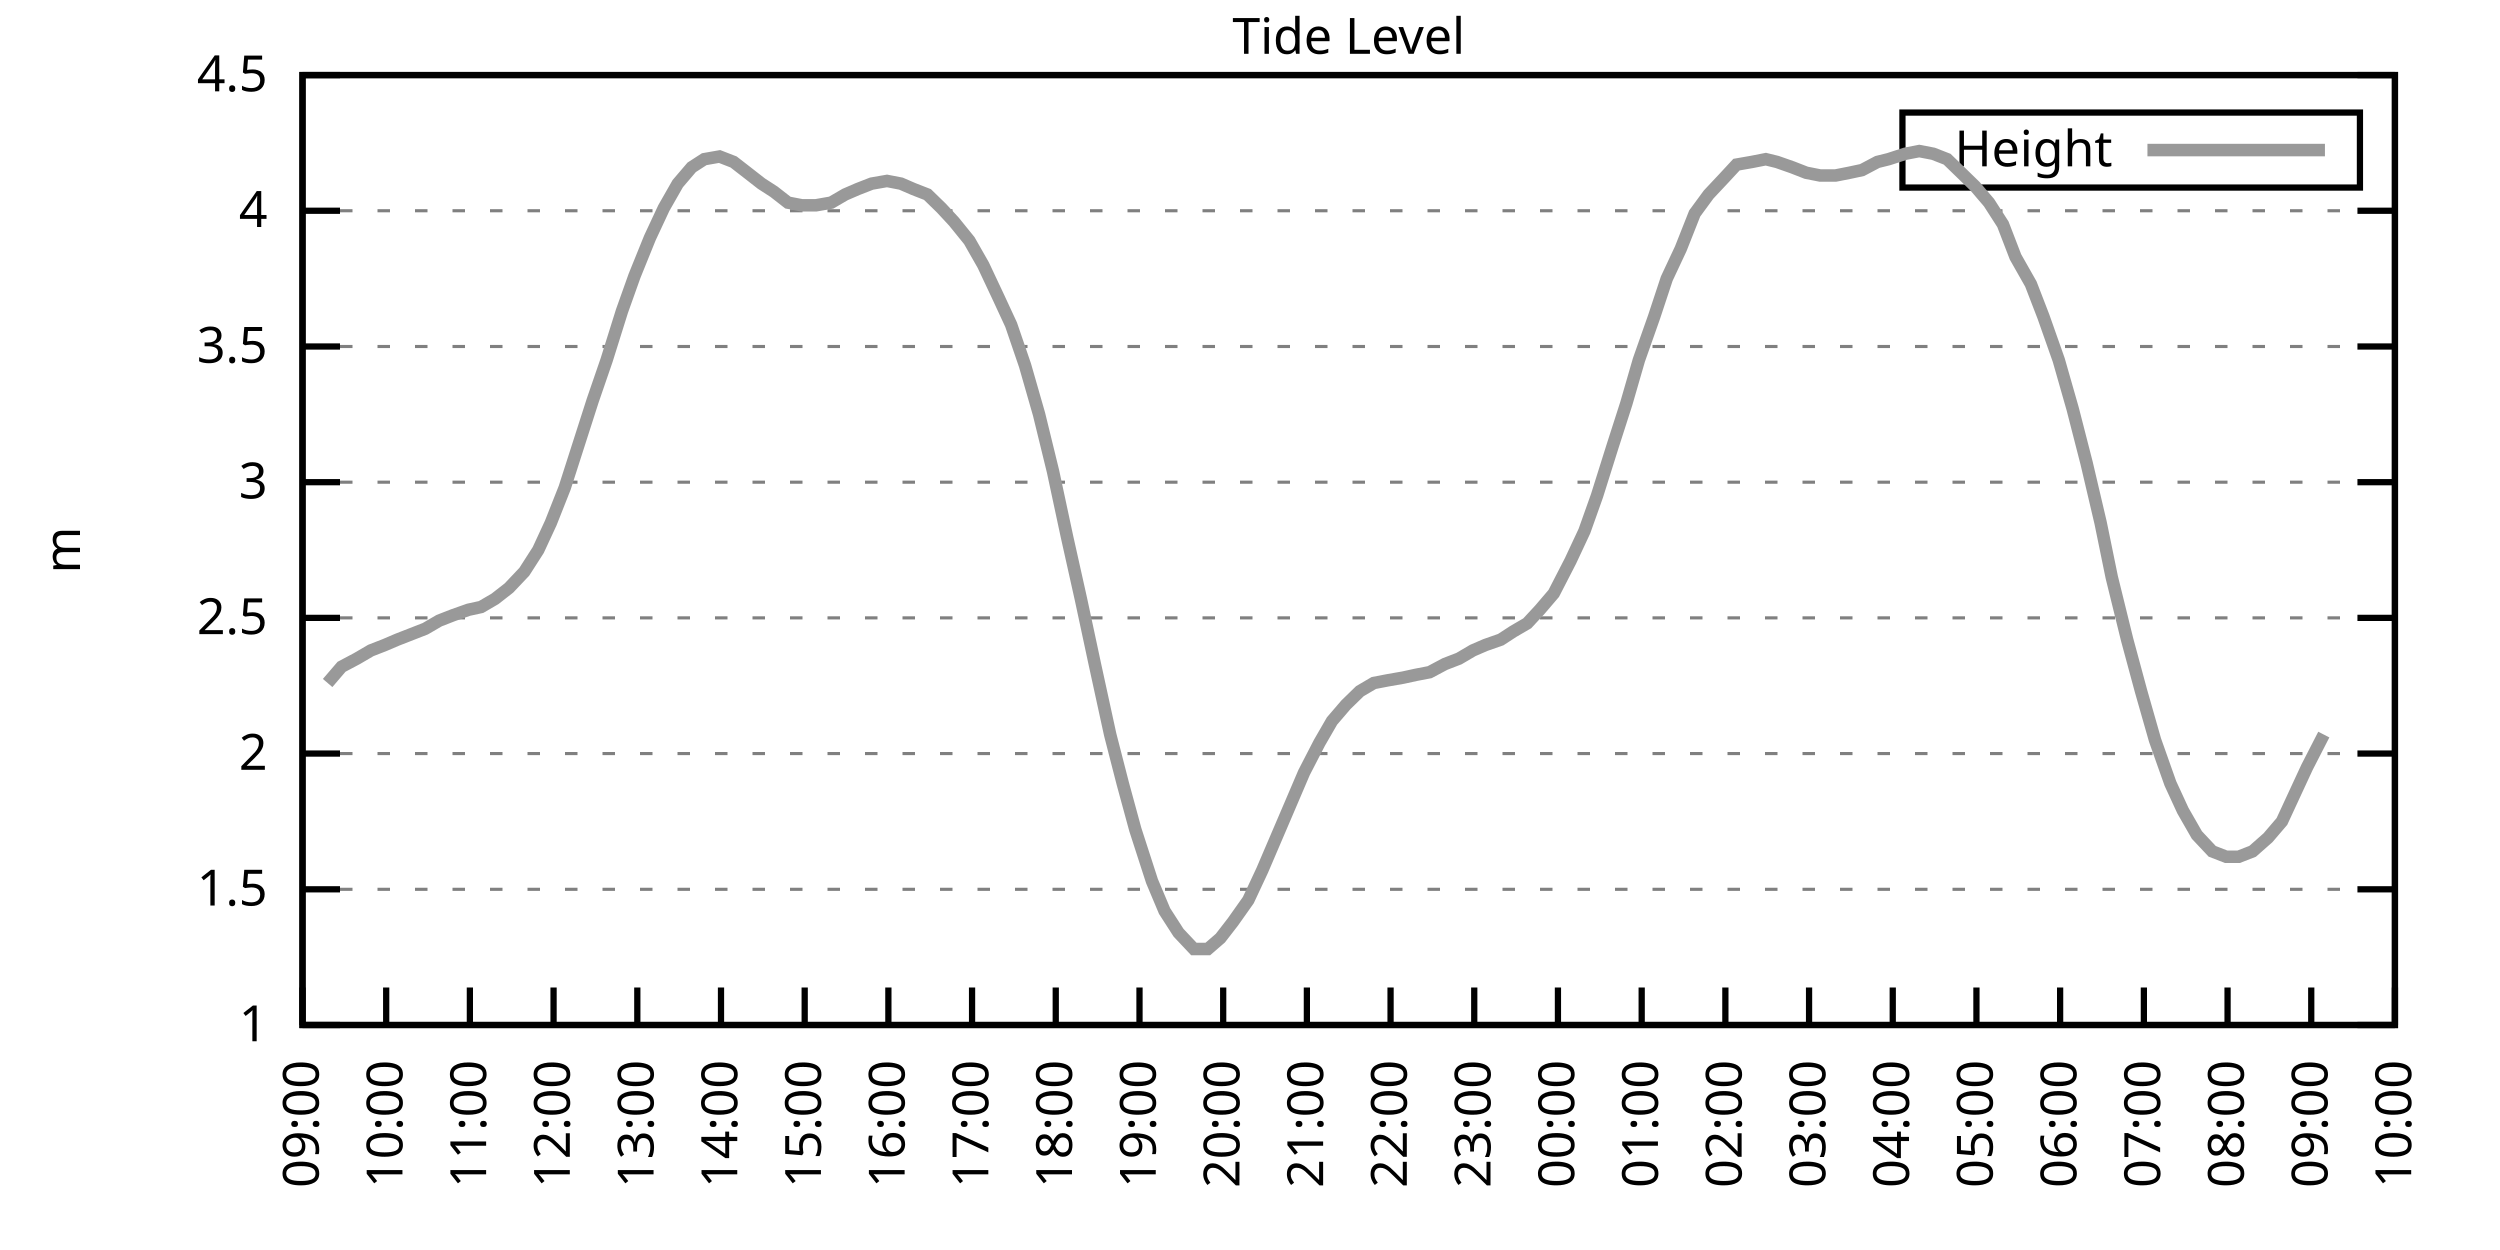
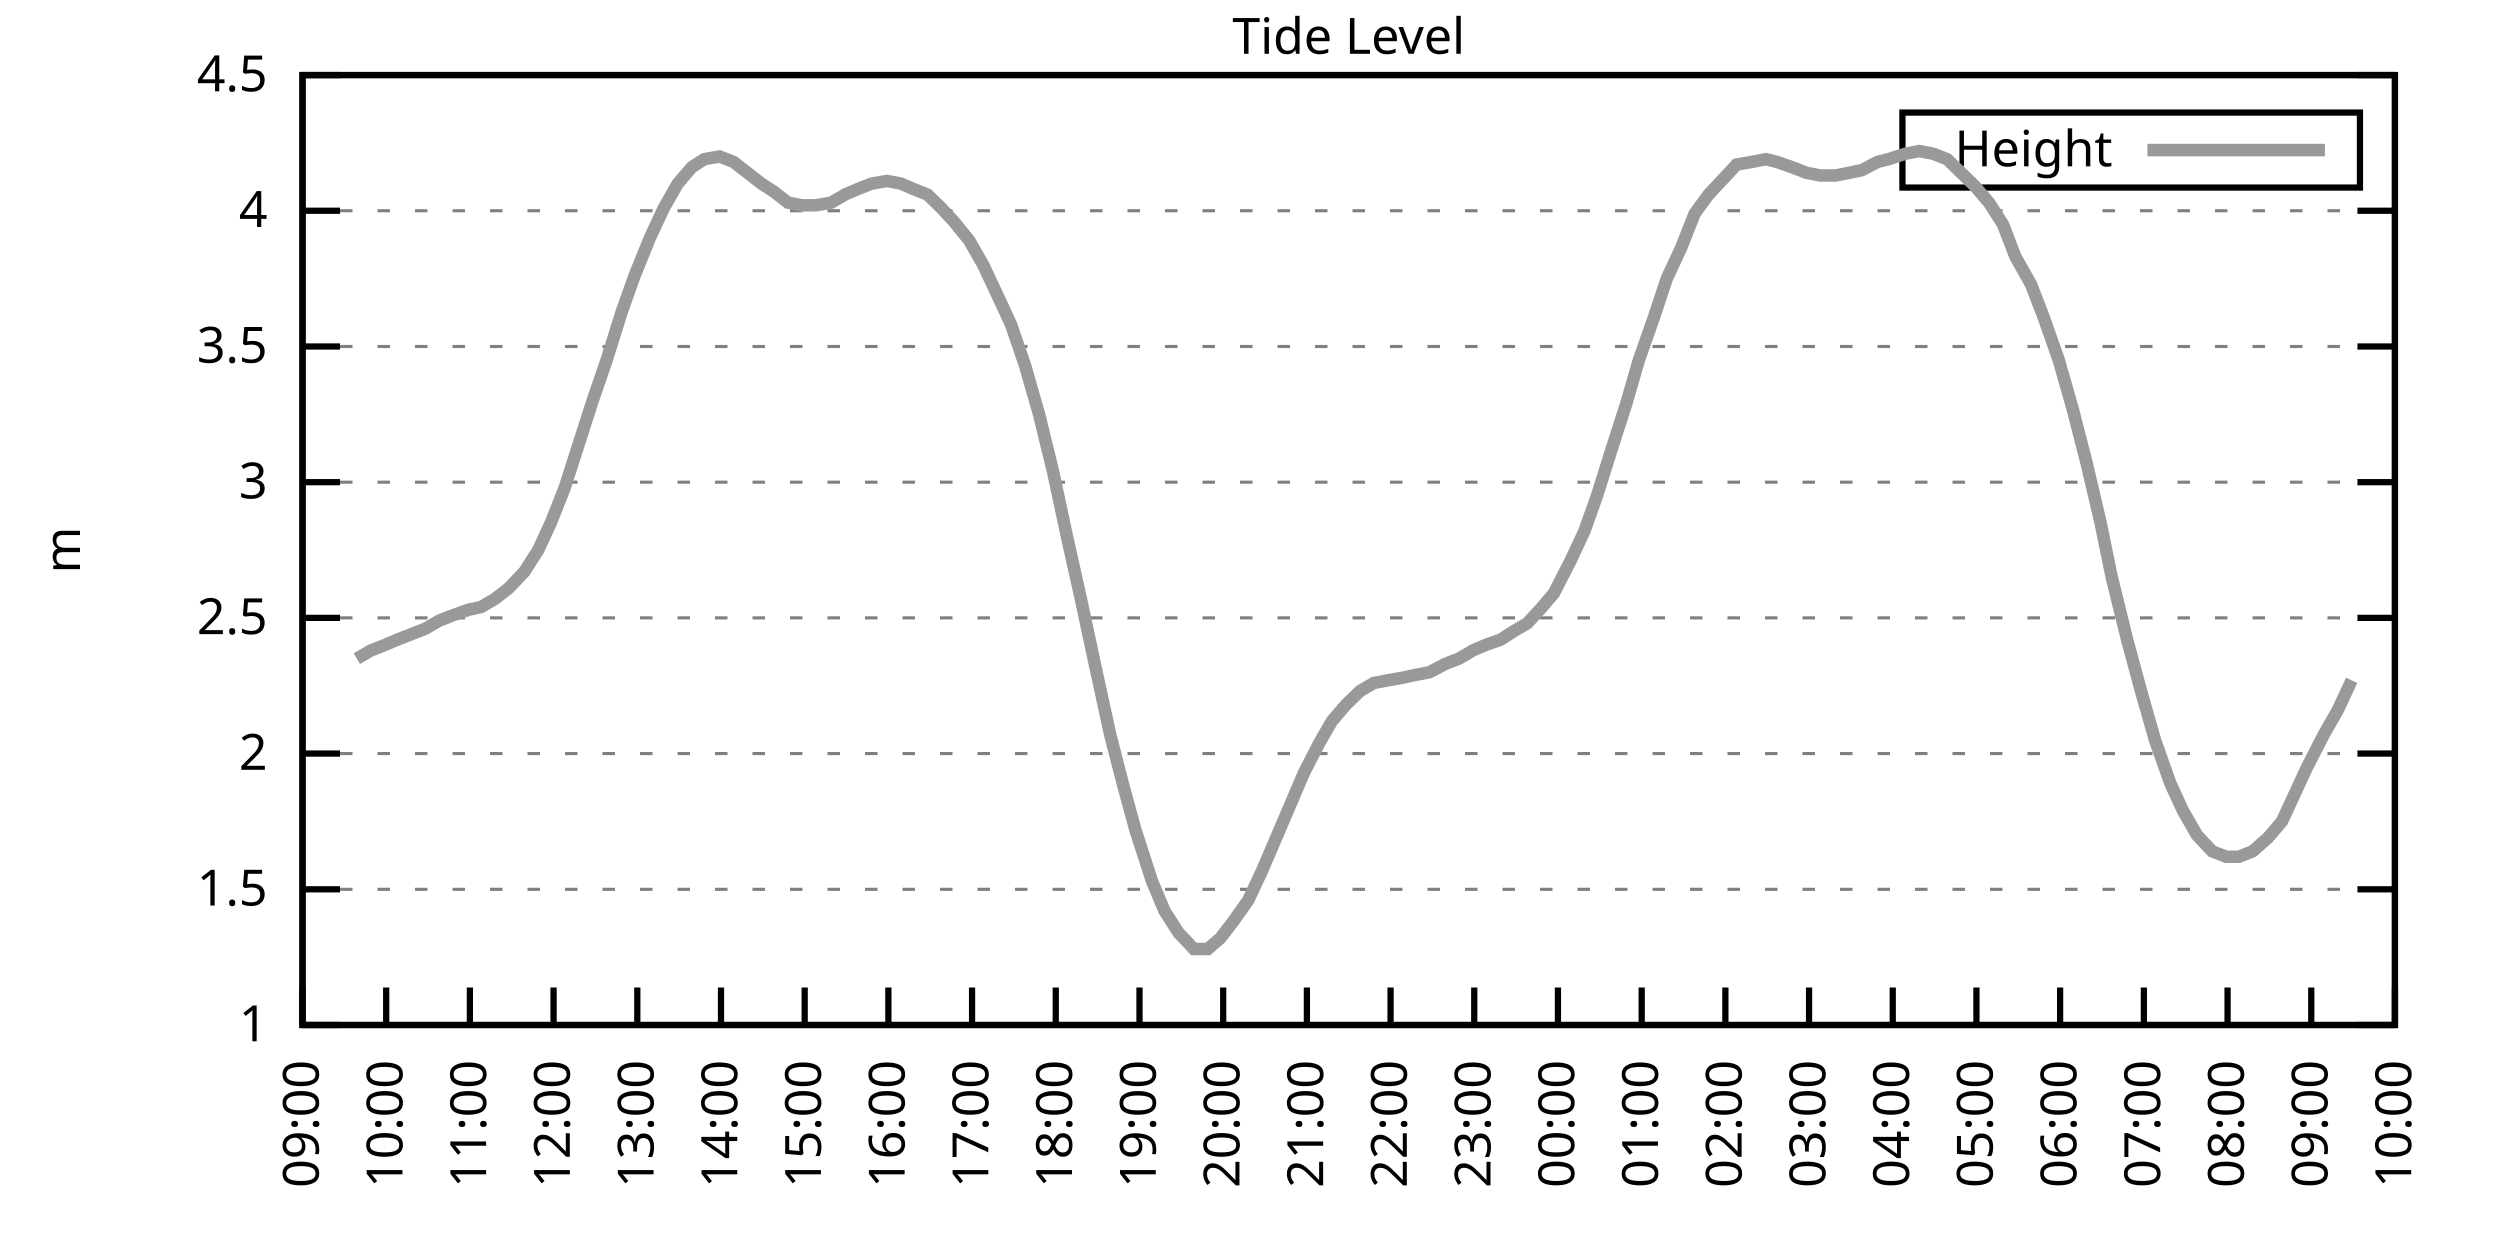
<svg xmlns="http://www.w3.org/2000/svg" xmlns:xlink="http://www.w3.org/1999/xlink" width="400" height="200" viewBox="0 0 400 200">
  <g id="gnuplot_canvas">
    <rect x="0" y="0" width="400" height="200" fill="none" />
    <defs>
      <circle id="gpDot" r="0.5" stroke-width="0.5" stroke="currentColor" />
      <path id="gpPt0" stroke-width="0.333" stroke="currentColor" d="M-1,0 h2 M0,-1 v2" />
      <path id="gpPt1" stroke-width="0.333" stroke="currentColor" d="M-1,-1 L1,1 M1,-1 L-1,1" />
      <path id="gpPt2" stroke-width="0.333" stroke="currentColor" d="M-1,0 L1,0 M0,-1 L0,1 M-1,-1 L1,1 M-1,1 L1,-1" />
      <rect id="gpPt3" stroke-width="0.333" stroke="currentColor" x="-1" y="-1" width="2" height="2" />
      <rect id="gpPt4" stroke-width="0.333" stroke="currentColor" fill="currentColor" x="-1" y="-1" width="2" height="2" />
      <circle id="gpPt5" stroke-width="0.333" stroke="currentColor" cx="0" cy="0" r="1" />
      <use xlink:href="#gpPt5" id="gpPt6" fill="currentColor" stroke="none" />
      <path id="gpPt7" stroke-width="0.333" stroke="currentColor" d="M0,-1.33 L-1.33,0.67 L1.33,0.67 z" />
      <use xlink:href="#gpPt7" id="gpPt8" fill="currentColor" stroke="none" />
      <use xlink:href="#gpPt7" id="gpPt9" stroke="currentColor" transform="rotate(180)" />
      <use xlink:href="#gpPt9" id="gpPt10" fill="currentColor" stroke="none" />
      <use xlink:href="#gpPt3" id="gpPt11" stroke="currentColor" transform="rotate(45)" />
      <use xlink:href="#gpPt11" id="gpPt12" fill="currentColor" stroke="none" />
      <path id="gpPt13" stroke-width="0.333" stroke="currentColor" d="M0,1.330 L1.265,0.411 L0.782,-1.067 L-0.782,-1.076 L-1.265,0.411 z" />
      <use xlink:href="#gpPt13" id="gpPt14" fill="currentColor" stroke="none" />
      <filter id="textbox" filterUnits="objectBoundingBox" x="0" y="0" height="1" width="1">
        <feFlood flood-color="white" flood-opacity="1" result="bgnd" />
        <feComposite in="SourceGraphic" in2="bgnd" operator="atop" />
      </filter>
      <filter id="greybox" filterUnits="objectBoundingBox" x="0" y="0" height="1" width="1">
        <feFlood flood-color="lightgrey" flood-opacity="1" result="grey" />
        <feComposite in="SourceGraphic" in2="grey" operator="atop" />
      </filter>
    </defs>
    <g fill="none" color="white" stroke="currentColor" stroke-width="1.00" stroke-linecap="butt" stroke-linejoin="miter">
</g>
    <g fill="none" color="black" stroke="currentColor" stroke-width="1.00" stroke-linecap="butt" stroke-linejoin="miter">
      <g stroke="none" shape-rendering="crispEdges">
        <polygon fill="rgb(255, 255, 255)" points="48.40,164.00 383.18,164.00 383.18,12.02 48.40,12.02 " />
      </g>
    </g>
    <g fill="none" color="black" stroke="currentColor" stroke-width="1.00" stroke-linecap="butt" stroke-linejoin="miter">
</g>
    <g fill="none" color="black" stroke="black" stroke-width="0.50" stroke-linecap="butt" stroke-linejoin="miter">
</g>
    <g fill="none" color="gray" stroke="currentColor" stroke-width="0.50" stroke-linecap="butt" stroke-linejoin="miter">
      <path stroke="gray" stroke-dasharray="2,4" class="gridline" d="M48.40,164.00 L383.19,164.00  " />
    </g>
    <g fill="none" color="gray" stroke="gray" stroke-width="1.00" stroke-linecap="butt" stroke-linejoin="miter">
</g>
    <g fill="none" color="black" stroke="currentColor" stroke-width="1.00" stroke-linecap="butt" stroke-linejoin="miter">
      <path stroke="black" d="M48.40,164.00 L54.40,164.00 M383.19,164.00 L377.19,164.00  " />
      <g transform="translate(42.80,166.60)" stroke="none" fill="black" font-family="Sans" font-size="8.00" text-anchor="end">
        <text>
          <tspan font-family="Sans"> 1</tspan>
        </text>
      </g>
    </g>
    <g fill="none" color="black" stroke="currentColor" stroke-width="1.00" stroke-linecap="butt" stroke-linejoin="miter">
</g>
    <g fill="none" color="black" stroke="black" stroke-width="0.50" stroke-linecap="butt" stroke-linejoin="miter">
</g>
    <g fill="none" color="gray" stroke="currentColor" stroke-width="0.50" stroke-linecap="butt" stroke-linejoin="miter">
      <path stroke="gray" stroke-dasharray="2,4" class="gridline" d="M48.40,142.29 L383.19,142.29  " />
    </g>
    <g fill="none" color="gray" stroke="gray" stroke-width="1.00" stroke-linecap="butt" stroke-linejoin="miter">
</g>
    <g fill="none" color="black" stroke="currentColor" stroke-width="1.00" stroke-linecap="butt" stroke-linejoin="miter">
      <path stroke="black" d="M48.40,142.29 L54.40,142.29 M383.19,142.29 L377.19,142.29  " />
      <g transform="translate(42.80,144.89)" stroke="none" fill="black" font-family="Sans" font-size="8.00" text-anchor="end">
        <text>
          <tspan font-family="Sans"> 1.5</tspan>
        </text>
      </g>
    </g>
    <g fill="none" color="black" stroke="currentColor" stroke-width="1.00" stroke-linecap="butt" stroke-linejoin="miter">
</g>
    <g fill="none" color="black" stroke="black" stroke-width="0.50" stroke-linecap="butt" stroke-linejoin="miter">
</g>
    <g fill="none" color="gray" stroke="currentColor" stroke-width="0.50" stroke-linecap="butt" stroke-linejoin="miter">
      <path stroke="gray" stroke-dasharray="2,4" class="gridline" d="M48.40,120.57 L383.19,120.57  " />
    </g>
    <g fill="none" color="gray" stroke="gray" stroke-width="1.00" stroke-linecap="butt" stroke-linejoin="miter">
</g>
    <g fill="none" color="black" stroke="currentColor" stroke-width="1.00" stroke-linecap="butt" stroke-linejoin="miter">
      <path stroke="black" d="M48.40,120.57 L54.40,120.57 M383.19,120.57 L377.19,120.57  " />
      <g transform="translate(42.80,123.17)" stroke="none" fill="black" font-family="Sans" font-size="8.00" text-anchor="end">
        <text>
          <tspan font-family="Sans"> 2</tspan>
        </text>
      </g>
    </g>
    <g fill="none" color="black" stroke="currentColor" stroke-width="1.00" stroke-linecap="butt" stroke-linejoin="miter">
</g>
    <g fill="none" color="black" stroke="black" stroke-width="0.50" stroke-linecap="butt" stroke-linejoin="miter">
</g>
    <g fill="none" color="gray" stroke="currentColor" stroke-width="0.50" stroke-linecap="butt" stroke-linejoin="miter">
      <path stroke="gray" stroke-dasharray="2,4" class="gridline" d="M48.40,98.86 L383.19,98.86  " />
    </g>
    <g fill="none" color="gray" stroke="gray" stroke-width="1.00" stroke-linecap="butt" stroke-linejoin="miter">
</g>
    <g fill="none" color="black" stroke="currentColor" stroke-width="1.00" stroke-linecap="butt" stroke-linejoin="miter">
      <path stroke="black" d="M48.40,98.86 L54.40,98.86 M383.19,98.86 L377.19,98.86  " />
      <g transform="translate(42.80,101.46)" stroke="none" fill="black" font-family="Sans" font-size="8.00" text-anchor="end">
        <text>
          <tspan font-family="Sans"> 2.5</tspan>
        </text>
      </g>
    </g>
    <g fill="none" color="black" stroke="currentColor" stroke-width="1.00" stroke-linecap="butt" stroke-linejoin="miter">
</g>
    <g fill="none" color="black" stroke="black" stroke-width="0.50" stroke-linecap="butt" stroke-linejoin="miter">
</g>
    <g fill="none" color="gray" stroke="currentColor" stroke-width="0.50" stroke-linecap="butt" stroke-linejoin="miter">
      <path stroke="gray" stroke-dasharray="2,4" class="gridline" d="M48.40,77.15 L383.19,77.15  " />
    </g>
    <g fill="none" color="gray" stroke="gray" stroke-width="1.00" stroke-linecap="butt" stroke-linejoin="miter">
</g>
    <g fill="none" color="black" stroke="currentColor" stroke-width="1.00" stroke-linecap="butt" stroke-linejoin="miter">
      <path stroke="black" d="M48.40,77.15 L54.40,77.15 M383.19,77.15 L377.19,77.15  " />
      <g transform="translate(42.80,79.75)" stroke="none" fill="black" font-family="Sans" font-size="8.00" text-anchor="end">
        <text>
          <tspan font-family="Sans"> 3</tspan>
        </text>
      </g>
    </g>
    <g fill="none" color="black" stroke="currentColor" stroke-width="1.00" stroke-linecap="butt" stroke-linejoin="miter">
</g>
    <g fill="none" color="black" stroke="black" stroke-width="0.50" stroke-linecap="butt" stroke-linejoin="miter">
</g>
    <g fill="none" color="gray" stroke="currentColor" stroke-width="0.50" stroke-linecap="butt" stroke-linejoin="miter">
      <path stroke="gray" stroke-dasharray="2,4" class="gridline" d="M48.40,55.44 L383.19,55.44  " />
    </g>
    <g fill="none" color="gray" stroke="gray" stroke-width="1.00" stroke-linecap="butt" stroke-linejoin="miter">
</g>
    <g fill="none" color="black" stroke="currentColor" stroke-width="1.00" stroke-linecap="butt" stroke-linejoin="miter">
      <path stroke="black" d="M48.40,55.44 L54.40,55.44 M383.19,55.44 L377.19,55.44  " />
      <g transform="translate(42.80,58.04)" stroke="none" fill="black" font-family="Sans" font-size="8.00" text-anchor="end">
        <text>
          <tspan font-family="Sans"> 3.5</tspan>
        </text>
      </g>
    </g>
    <g fill="none" color="black" stroke="currentColor" stroke-width="1.00" stroke-linecap="butt" stroke-linejoin="miter">
</g>
    <g fill="none" color="black" stroke="black" stroke-width="0.50" stroke-linecap="butt" stroke-linejoin="miter">
</g>
    <g fill="none" color="gray" stroke="currentColor" stroke-width="0.50" stroke-linecap="butt" stroke-linejoin="miter">
      <path stroke="gray" stroke-dasharray="2,4" class="gridline" d="M48.40,33.72 L383.19,33.72  " />
    </g>
    <g fill="none" color="gray" stroke="gray" stroke-width="1.00" stroke-linecap="butt" stroke-linejoin="miter">
</g>
    <g fill="none" color="black" stroke="currentColor" stroke-width="1.00" stroke-linecap="butt" stroke-linejoin="miter">
      <path stroke="black" d="M48.40,33.72 L54.40,33.72 M383.19,33.72 L377.19,33.72  " />
      <g transform="translate(42.80,36.32)" stroke="none" fill="black" font-family="Sans" font-size="8.00" text-anchor="end">
        <text>
          <tspan font-family="Sans"> 4</tspan>
        </text>
      </g>
    </g>
    <g fill="none" color="black" stroke="currentColor" stroke-width="1.00" stroke-linecap="butt" stroke-linejoin="miter">
</g>
    <g fill="none" color="black" stroke="black" stroke-width="0.50" stroke-linecap="butt" stroke-linejoin="miter">
</g>
    <g fill="none" color="gray" stroke="currentColor" stroke-width="0.50" stroke-linecap="butt" stroke-linejoin="miter">
      <path stroke="gray" stroke-dasharray="2,4" class="gridline" d="M48.40,12.01 L383.19,12.01  " />
    </g>
    <g fill="none" color="gray" stroke="gray" stroke-width="1.00" stroke-linecap="butt" stroke-linejoin="miter">
</g>
    <g fill="none" color="black" stroke="currentColor" stroke-width="1.00" stroke-linecap="butt" stroke-linejoin="miter">
      <path stroke="black" d="M48.40,12.01 L54.40,12.01 M383.19,12.01 L377.19,12.01  " />
      <g transform="translate(42.80,14.61)" stroke="none" fill="black" font-family="Sans" font-size="8.00" text-anchor="end">
        <text>
          <tspan font-family="Sans"> 4.5</tspan>
        </text>
      </g>
    </g>
    <g fill="none" color="black" stroke="currentColor" stroke-width="1.00" stroke-linecap="butt" stroke-linejoin="miter">
      <path stroke="black" d="M48.40,164.00 L48.40,158.00  " />
      <g transform="translate(51.00,169.60) rotate(270.00)" stroke="none" fill="black" font-family="Sans" font-size="8.00" text-anchor="end">
        <text>
          <tspan font-family="Sans">09:00</tspan>
        </text>
      </g>
    </g>
    <g fill="none" color="black" stroke="currentColor" stroke-width="1.00" stroke-linecap="butt" stroke-linejoin="miter">
      <path stroke="black" d="M61.79,164.00 L61.79,158.00  " />
      <g transform="translate(64.39,169.60) rotate(270.00)" stroke="none" fill="black" font-family="Sans" font-size="8.00" text-anchor="end">
        <text>
          <tspan font-family="Sans">10:00</tspan>
        </text>
      </g>
    </g>
    <g fill="none" color="black" stroke="currentColor" stroke-width="1.00" stroke-linecap="butt" stroke-linejoin="miter">
      <path stroke="black" d="M75.18,164.00 L75.18,158.00  " />
      <g transform="translate(77.78,169.60) rotate(270.00)" stroke="none" fill="black" font-family="Sans" font-size="8.00" text-anchor="end">
        <text>
          <tspan font-family="Sans">11:00</tspan>
        </text>
      </g>
    </g>
    <g fill="none" color="black" stroke="currentColor" stroke-width="1.00" stroke-linecap="butt" stroke-linejoin="miter">
      <path stroke="black" d="M88.57,164.00 L88.57,158.00  " />
      <g transform="translate(91.17,169.60) rotate(270.00)" stroke="none" fill="black" font-family="Sans" font-size="8.00" text-anchor="end">
        <text>
          <tspan font-family="Sans">12:00</tspan>
        </text>
      </g>
    </g>
    <g fill="none" color="black" stroke="currentColor" stroke-width="1.00" stroke-linecap="butt" stroke-linejoin="miter">
      <path stroke="black" d="M101.97,164.00 L101.97,158.00  " />
      <g transform="translate(104.57,169.60) rotate(270.00)" stroke="none" fill="black" font-family="Sans" font-size="8.00" text-anchor="end">
        <text>
          <tspan font-family="Sans">13:00</tspan>
        </text>
      </g>
    </g>
    <g fill="none" color="black" stroke="currentColor" stroke-width="1.00" stroke-linecap="butt" stroke-linejoin="miter">
      <path stroke="black" d="M115.36,164.00 L115.36,158.00  " />
      <g transform="translate(117.96,169.60) rotate(270.00)" stroke="none" fill="black" font-family="Sans" font-size="8.00" text-anchor="end">
        <text>
          <tspan font-family="Sans">14:00</tspan>
        </text>
      </g>
    </g>
    <g fill="none" color="black" stroke="currentColor" stroke-width="1.00" stroke-linecap="butt" stroke-linejoin="miter">
      <path stroke="black" d="M128.75,164.00 L128.75,158.00  " />
      <g transform="translate(131.35,169.60) rotate(270.00)" stroke="none" fill="black" font-family="Sans" font-size="8.00" text-anchor="end">
        <text>
          <tspan font-family="Sans">15:00</tspan>
        </text>
      </g>
    </g>
    <g fill="none" color="black" stroke="currentColor" stroke-width="1.00" stroke-linecap="butt" stroke-linejoin="miter">
      <path stroke="black" d="M142.14,164.00 L142.14,158.00  " />
      <g transform="translate(144.74,169.60) rotate(270.00)" stroke="none" fill="black" font-family="Sans" font-size="8.00" text-anchor="end">
        <text>
          <tspan font-family="Sans">16:00</tspan>
        </text>
      </g>
    </g>
    <g fill="none" color="black" stroke="currentColor" stroke-width="1.00" stroke-linecap="butt" stroke-linejoin="miter">
      <path stroke="black" d="M155.53,164.00 L155.53,158.00  " />
      <g transform="translate(158.13,169.60) rotate(270.00)" stroke="none" fill="black" font-family="Sans" font-size="8.00" text-anchor="end">
        <text>
          <tspan font-family="Sans">17:00</tspan>
        </text>
      </g>
    </g>
    <g fill="none" color="black" stroke="currentColor" stroke-width="1.00" stroke-linecap="butt" stroke-linejoin="miter">
      <path stroke="black" d="M168.92,164.00 L168.92,158.00  " />
      <g transform="translate(171.52,169.60) rotate(270.00)" stroke="none" fill="black" font-family="Sans" font-size="8.00" text-anchor="end">
        <text>
          <tspan font-family="Sans">18:00</tspan>
        </text>
      </g>
    </g>
    <g fill="none" color="black" stroke="currentColor" stroke-width="1.00" stroke-linecap="butt" stroke-linejoin="miter">
      <path stroke="black" d="M182.32,164.00 L182.32,158.00  " />
      <g transform="translate(184.92,169.60) rotate(270.00)" stroke="none" fill="black" font-family="Sans" font-size="8.00" text-anchor="end">
        <text>
          <tspan font-family="Sans">19:00</tspan>
        </text>
      </g>
    </g>
    <g fill="none" color="black" stroke="currentColor" stroke-width="1.00" stroke-linecap="butt" stroke-linejoin="miter">
      <path stroke="black" d="M195.71,164.00 L195.71,158.00  " />
      <g transform="translate(198.31,169.60) rotate(270.00)" stroke="none" fill="black" font-family="Sans" font-size="8.00" text-anchor="end">
        <text>
          <tspan font-family="Sans">20:00</tspan>
        </text>
      </g>
    </g>
    <g fill="none" color="black" stroke="currentColor" stroke-width="1.00" stroke-linecap="butt" stroke-linejoin="miter">
      <path stroke="black" d="M209.10,164.00 L209.10,158.00  " />
      <g transform="translate(211.70,169.60) rotate(270.00)" stroke="none" fill="black" font-family="Sans" font-size="8.00" text-anchor="end">
        <text>
          <tspan font-family="Sans">21:00</tspan>
        </text>
      </g>
    </g>
    <g fill="none" color="black" stroke="currentColor" stroke-width="1.00" stroke-linecap="butt" stroke-linejoin="miter">
      <path stroke="black" d="M222.49,164.00 L222.49,158.00  " />
      <g transform="translate(225.09,169.60) rotate(270.00)" stroke="none" fill="black" font-family="Sans" font-size="8.00" text-anchor="end">
        <text>
          <tspan font-family="Sans">22:00</tspan>
        </text>
      </g>
    </g>
    <g fill="none" color="black" stroke="currentColor" stroke-width="1.00" stroke-linecap="butt" stroke-linejoin="miter">
      <path stroke="black" d="M235.88,164.00 L235.88,158.00  " />
      <g transform="translate(238.48,169.60) rotate(270.00)" stroke="none" fill="black" font-family="Sans" font-size="8.00" text-anchor="end">
        <text>
          <tspan font-family="Sans">23:00</tspan>
        </text>
      </g>
    </g>
    <g fill="none" color="black" stroke="currentColor" stroke-width="1.00" stroke-linecap="butt" stroke-linejoin="miter">
      <path stroke="black" d="M249.27,164.00 L249.27,158.00  " />
      <g transform="translate(251.87,169.60) rotate(270.00)" stroke="none" fill="black" font-family="Sans" font-size="8.00" text-anchor="end">
        <text>
          <tspan font-family="Sans">00:00</tspan>
        </text>
      </g>
    </g>
    <g fill="none" color="black" stroke="currentColor" stroke-width="1.00" stroke-linecap="butt" stroke-linejoin="miter">
      <path stroke="black" d="M262.67,164.00 L262.67,158.00  " />
      <g transform="translate(265.27,169.60) rotate(270.00)" stroke="none" fill="black" font-family="Sans" font-size="8.00" text-anchor="end">
        <text>
          <tspan font-family="Sans">01:00</tspan>
        </text>
      </g>
    </g>
    <g fill="none" color="black" stroke="currentColor" stroke-width="1.00" stroke-linecap="butt" stroke-linejoin="miter">
      <path stroke="black" d="M276.06,164.00 L276.06,158.00  " />
      <g transform="translate(278.66,169.60) rotate(270.00)" stroke="none" fill="black" font-family="Sans" font-size="8.00" text-anchor="end">
        <text>
          <tspan font-family="Sans">02:00</tspan>
        </text>
      </g>
    </g>
    <g fill="none" color="black" stroke="currentColor" stroke-width="1.00" stroke-linecap="butt" stroke-linejoin="miter">
      <path stroke="black" d="M289.45,164.00 L289.45,158.00  " />
      <g transform="translate(292.05,169.60) rotate(270.00)" stroke="none" fill="black" font-family="Sans" font-size="8.00" text-anchor="end">
        <text>
          <tspan font-family="Sans">03:00</tspan>
        </text>
      </g>
    </g>
    <g fill="none" color="black" stroke="currentColor" stroke-width="1.00" stroke-linecap="butt" stroke-linejoin="miter">
      <path stroke="black" d="M302.84,164.00 L302.84,158.00  " />
      <g transform="translate(305.44,169.60) rotate(270.00)" stroke="none" fill="black" font-family="Sans" font-size="8.00" text-anchor="end">
        <text>
          <tspan font-family="Sans">04:00</tspan>
        </text>
      </g>
    </g>
    <g fill="none" color="black" stroke="currentColor" stroke-width="1.00" stroke-linecap="butt" stroke-linejoin="miter">
      <path stroke="black" d="M316.23,164.00 L316.23,158.00  " />
      <g transform="translate(318.83,169.60) rotate(270.00)" stroke="none" fill="black" font-family="Sans" font-size="8.00" text-anchor="end">
        <text>
          <tspan font-family="Sans">05:00</tspan>
        </text>
      </g>
    </g>
    <g fill="none" color="black" stroke="currentColor" stroke-width="1.00" stroke-linecap="butt" stroke-linejoin="miter">
      <path stroke="black" d="M329.62,164.00 L329.62,158.00  " />
      <g transform="translate(332.22,169.60) rotate(270.00)" stroke="none" fill="black" font-family="Sans" font-size="8.00" text-anchor="end">
        <text>
          <tspan font-family="Sans">06:00</tspan>
        </text>
      </g>
    </g>
    <g fill="none" color="black" stroke="currentColor" stroke-width="1.00" stroke-linecap="butt" stroke-linejoin="miter">
      <path stroke="black" d="M343.02,164.00 L343.02,158.00  " />
      <g transform="translate(345.62,169.60) rotate(270.00)" stroke="none" fill="black" font-family="Sans" font-size="8.00" text-anchor="end">
        <text>
          <tspan font-family="Sans">07:00</tspan>
        </text>
      </g>
    </g>
    <g fill="none" color="black" stroke="currentColor" stroke-width="1.00" stroke-linecap="butt" stroke-linejoin="miter">
      <path stroke="black" d="M356.41,164.00 L356.41,158.00  " />
      <g transform="translate(359.01,169.60) rotate(270.00)" stroke="none" fill="black" font-family="Sans" font-size="8.00" text-anchor="end">
        <text>
          <tspan font-family="Sans">08:00</tspan>
        </text>
      </g>
    </g>
    <g fill="none" color="black" stroke="currentColor" stroke-width="1.00" stroke-linecap="butt" stroke-linejoin="miter">
      <path stroke="black" d="M369.80,164.00 L369.80,158.00  " />
      <g transform="translate(372.40,169.60) rotate(270.00)" stroke="none" fill="black" font-family="Sans" font-size="8.00" text-anchor="end">
        <text>
          <tspan font-family="Sans">09:00</tspan>
        </text>
      </g>
    </g>
    <g fill="none" color="black" stroke="currentColor" stroke-width="1.00" stroke-linecap="butt" stroke-linejoin="miter">
      <path stroke="black" d="M383.19,164.00 L383.19,158.00  " />
      <g transform="translate(385.79,169.60) rotate(270.00)" stroke="none" fill="black" font-family="Sans" font-size="8.00" text-anchor="end">
        <text>
          <tspan font-family="Sans">10:00</tspan>
        </text>
      </g>
    </g>
    <g fill="none" color="black" stroke="currentColor" stroke-width="1.00" stroke-linecap="butt" stroke-linejoin="miter">
</g>
    <g fill="none" color="black" stroke="currentColor" stroke-width="1.00" stroke-linecap="butt" stroke-linejoin="miter">
      <path stroke="black" d="M48.40,12.01 L48.40,164.00 L383.19,164.00 L383.19,12.01 L48.40,12.01 Z  " />
    </g>
    <g fill="none" color="black" stroke="currentColor" stroke-width="1.00" stroke-linecap="butt" stroke-linejoin="miter">
</g>
    <g fill="none" color="black" stroke="currentColor" stroke-width="1.00" stroke-linecap="butt" stroke-linejoin="miter">
      <path stroke="black" d="M304.39,30.01 L304.39,18.01 L377.59,18.01 L377.59,30.01 L304.39,30.01 Z  " />
    </g>
    <g id="Tide_level_plot_1">
      <g fill="none" color="white" stroke="black" stroke-width="2.00" stroke-linecap="butt" stroke-linejoin="miter">
</g>
      <g fill="none" color="black" stroke="currentColor" stroke-width="2.00" stroke-linecap="butt" stroke-linejoin="miter">
        <g transform="translate(337.99,26.61)" stroke="none" fill="black" font-family="Sans" font-size="8.00" text-anchor="end">
          <text>
            <tspan font-family="Sans">Height</tspan>
          </text>
        </g>
      </g>
      <g fill="none" color="black" stroke="currentColor" stroke-width="2.00" stroke-linecap="butt" stroke-linejoin="miter">
-         <path stroke="rgb(153, 153, 153)" d="M343.59,24.01 L371.99,24.01 M52.42,109.28 L54.65,106.68 L57.10,105.38 L59.34,104.07 L61.57,103.20 L63.58,102.34   L65.81,101.47 L68.04,100.60 L70.27,99.30 L72.50,98.43 L74.96,97.56 L76.97,97.12 L79.20,95.82 L81.43,94.08   L83.89,91.48 L86.12,88.00 L88.13,83.66 L90.36,78.02 L92.59,71.07 L94.82,64.12 L97.06,57.61 L99.51,49.79   L101.52,44.15 L103.98,38.07 L106.21,33.29 L108.44,29.38 L110.67,26.77 L112.68,25.47 L115.13,25.04 L117.37,25.91   L119.60,27.64 L121.83,29.38 L123.84,30.68 L126.07,32.42 L128.30,32.85 L130.54,32.85 L132.99,32.42 L135.22,31.12   L137.23,30.25 L139.46,29.38 L141.92,28.95 L144.15,29.38 L146.16,30.25 L148.39,31.12 L150.62,33.29 L152.63,35.46   L155.09,38.50 L157.32,42.41 L159.77,47.62 L161.78,51.96 L164.01,58.48 L166.25,66.29 L168.48,75.41 L170.71,85.83   L172.94,95.82 L175.17,106.24 L177.63,117.53 L179.64,125.35 L181.65,132.73 L184.32,140.98 L186.33,145.76 L188.57,149.24   L191.02,151.84 L193.25,151.84 L195.26,150.10 L197.27,147.50 L199.73,144.02 L201.96,139.25 L204.19,134.04 L206.42,128.83   L208.65,123.61 L211.11,118.84 L213.12,115.36 L215.35,112.76 L217.58,110.59 L219.81,109.28 L222.04,108.85 L224.50,108.42   L226.51,107.98 L228.74,107.55 L231.20,106.24 L233.43,105.38 L235.66,104.07 L237.67,103.20 L240.12,102.34 L242.13,101.03   L244.36,99.73 L246.37,97.56 L248.60,94.95 L251.28,89.74 L253.51,84.97 L255.52,79.32 L257.98,71.50 L260.21,64.56   L262.22,57.61 L264.67,50.66 L266.68,44.58 L268.92,39.80 L271.15,34.16 L273.38,31.12 L275.83,28.51 L277.84,26.34   L280.30,25.91 L282.53,25.47 L284.32,25.91 L286.77,26.77 L289.00,27.64 L291.23,28.08 L293.69,28.08 L295.92,27.64   L297.93,27.21 L300.39,25.91 L302.17,25.47 L304.85,24.60 L307.08,24.17 L309.31,24.60 L311.54,25.47 L313.78,27.64   L316.01,29.81 L318.24,32.42 L320.47,35.89 L322.48,41.11 L324.94,45.45 L326.95,50.66 L329.40,57.61 L331.63,65.42   L333.86,74.11 L336.10,83.66 L337.88,92.35 L340.34,102.34 L342.57,110.59 L344.80,118.40 L347.26,125.35 L349.26,129.69   L351.50,133.60 L353.95,136.21 L356.18,137.08 L358.19,137.08 L360.42,136.21 L362.88,134.04 L365.11,131.43 L367.12,127.09   L369.13,122.75 L371.81,117.53  " />
+         <path stroke="rgb(153, 153, 153)" d="M343.59,24.01 L371.99,24.01 M57.10,105.38 L59.34,104.07 L61.57,103.20 L63.58,102.34 L65.81,101.47 L68.04,100.60   L70.27,99.30 L72.50,98.43 L74.96,97.56 L76.97,97.12 L79.20,95.82 L81.43,94.08 L83.89,91.48 L86.12,88.00   L88.13,83.66 L90.36,78.02 L92.59,71.07 L94.82,64.12 L97.06,57.61 L99.51,49.79 L101.52,44.15 L103.98,38.07   L106.21,33.29 L108.44,29.38 L110.67,26.77 L112.68,25.47 L115.13,25.04 L117.37,25.91 L119.60,27.64 L121.83,29.38   L123.84,30.68 L126.07,32.42 L128.30,32.85 L130.54,32.85 L132.99,32.42 L135.22,31.12 L137.23,30.25 L139.46,29.38   L141.92,28.95 L144.15,29.38 L146.16,30.25 L148.39,31.12 L150.62,33.29 L152.63,35.46 L155.09,38.50 L157.32,42.41   L159.77,47.62 L161.78,51.96 L164.01,58.48 L166.25,66.29 L168.48,75.41 L170.71,85.83 L172.94,95.82 L175.17,106.24   L177.63,117.53 L179.64,125.35 L181.65,132.73 L184.32,140.98 L186.33,145.76 L188.57,149.24 L191.02,151.84 L193.25,151.84   L195.26,150.10 L197.27,147.50 L199.73,144.02 L201.96,139.25 L204.19,134.04 L206.42,128.83 L208.65,123.61 L211.11,118.84   L213.12,115.36 L215.35,112.76 L217.58,110.59 L219.81,109.28 L222.04,108.85 L224.50,108.42 L226.51,107.98 L228.74,107.55   L231.20,106.24 L233.43,105.38 L235.66,104.07 L237.67,103.20 L240.12,102.34 L242.13,101.03 L244.36,99.73 L246.37,97.56   L248.60,94.95 L251.28,89.74 L253.51,84.97 L255.52,79.32 L257.98,71.50 L260.21,64.56 L262.22,57.61 L264.67,50.66   L266.68,44.58 L268.92,39.80 L271.15,34.16 L273.38,31.12 L275.83,28.51 L277.84,26.34 L280.30,25.91 L282.53,25.47   L284.32,25.91 L286.77,26.77 L289.00,27.64 L291.23,28.08 L293.69,28.08 L295.92,27.64 L297.93,27.21 L300.39,25.91   L302.17,25.47 L304.85,24.60 L307.08,24.17 L309.31,24.60 L311.54,25.47 L313.78,27.64 L316.01,29.81 L318.24,32.42   L320.47,35.89 L322.48,41.11 L324.94,45.45 L326.95,50.66 L329.40,57.61 L331.63,65.42 L333.86,74.11 L336.10,83.66   L337.88,92.35 L340.34,102.34 L342.57,110.59 L344.80,118.40 L347.26,125.35 L349.26,129.69 L351.50,133.60 L353.95,136.21   L356.18,137.08 L358.19,137.08 L360.42,136.21 L362.88,134.04 L365.11,131.43 L367.12,127.09 L369.13,122.75 L371.81,117.53   L374.04,113.63 L376.27,108.85  " />
      </g>
    </g>
    <g fill="none" color="black" stroke="currentColor" stroke-width="2.00" stroke-linecap="butt" stroke-linejoin="miter">
</g>
    <g fill="none" color="black" stroke="black" stroke-width="1.00" stroke-linecap="butt" stroke-linejoin="miter">
</g>
    <g fill="none" color="black" stroke="currentColor" stroke-width="1.00" stroke-linecap="butt" stroke-linejoin="miter">
      <path stroke="black" d="M48.40,12.01 L48.40,164.00 L383.19,164.00 L383.19,12.01 L48.40,12.01 Z  " />
      <g transform="translate(12.80,88.01) rotate(270.00)" stroke="none" fill="black" font-family="Sans" font-size="8.00" text-anchor="middle">
        <text>
          <tspan font-family="Sans">m</tspan>
        </text>
      </g>
    </g>
    <g fill="none" color="black" stroke="currentColor" stroke-width="1.00" stroke-linecap="butt" stroke-linejoin="miter">
</g>
    <g fill="none" color="black" stroke="currentColor" stroke-width="1.00" stroke-linecap="butt" stroke-linejoin="miter">
      <g transform="translate(215.79,8.61)" stroke="none" fill="black" font-family="Sans" font-size="8.00" text-anchor="middle">
        <text>
          <tspan font-family="Sans">Tide Level</tspan>
        </text>
      </g>
    </g>
    <g fill="none" color="black" stroke="currentColor" stroke-width="1.00" stroke-linecap="butt" stroke-linejoin="miter">
</g>
  </g>
</svg>
